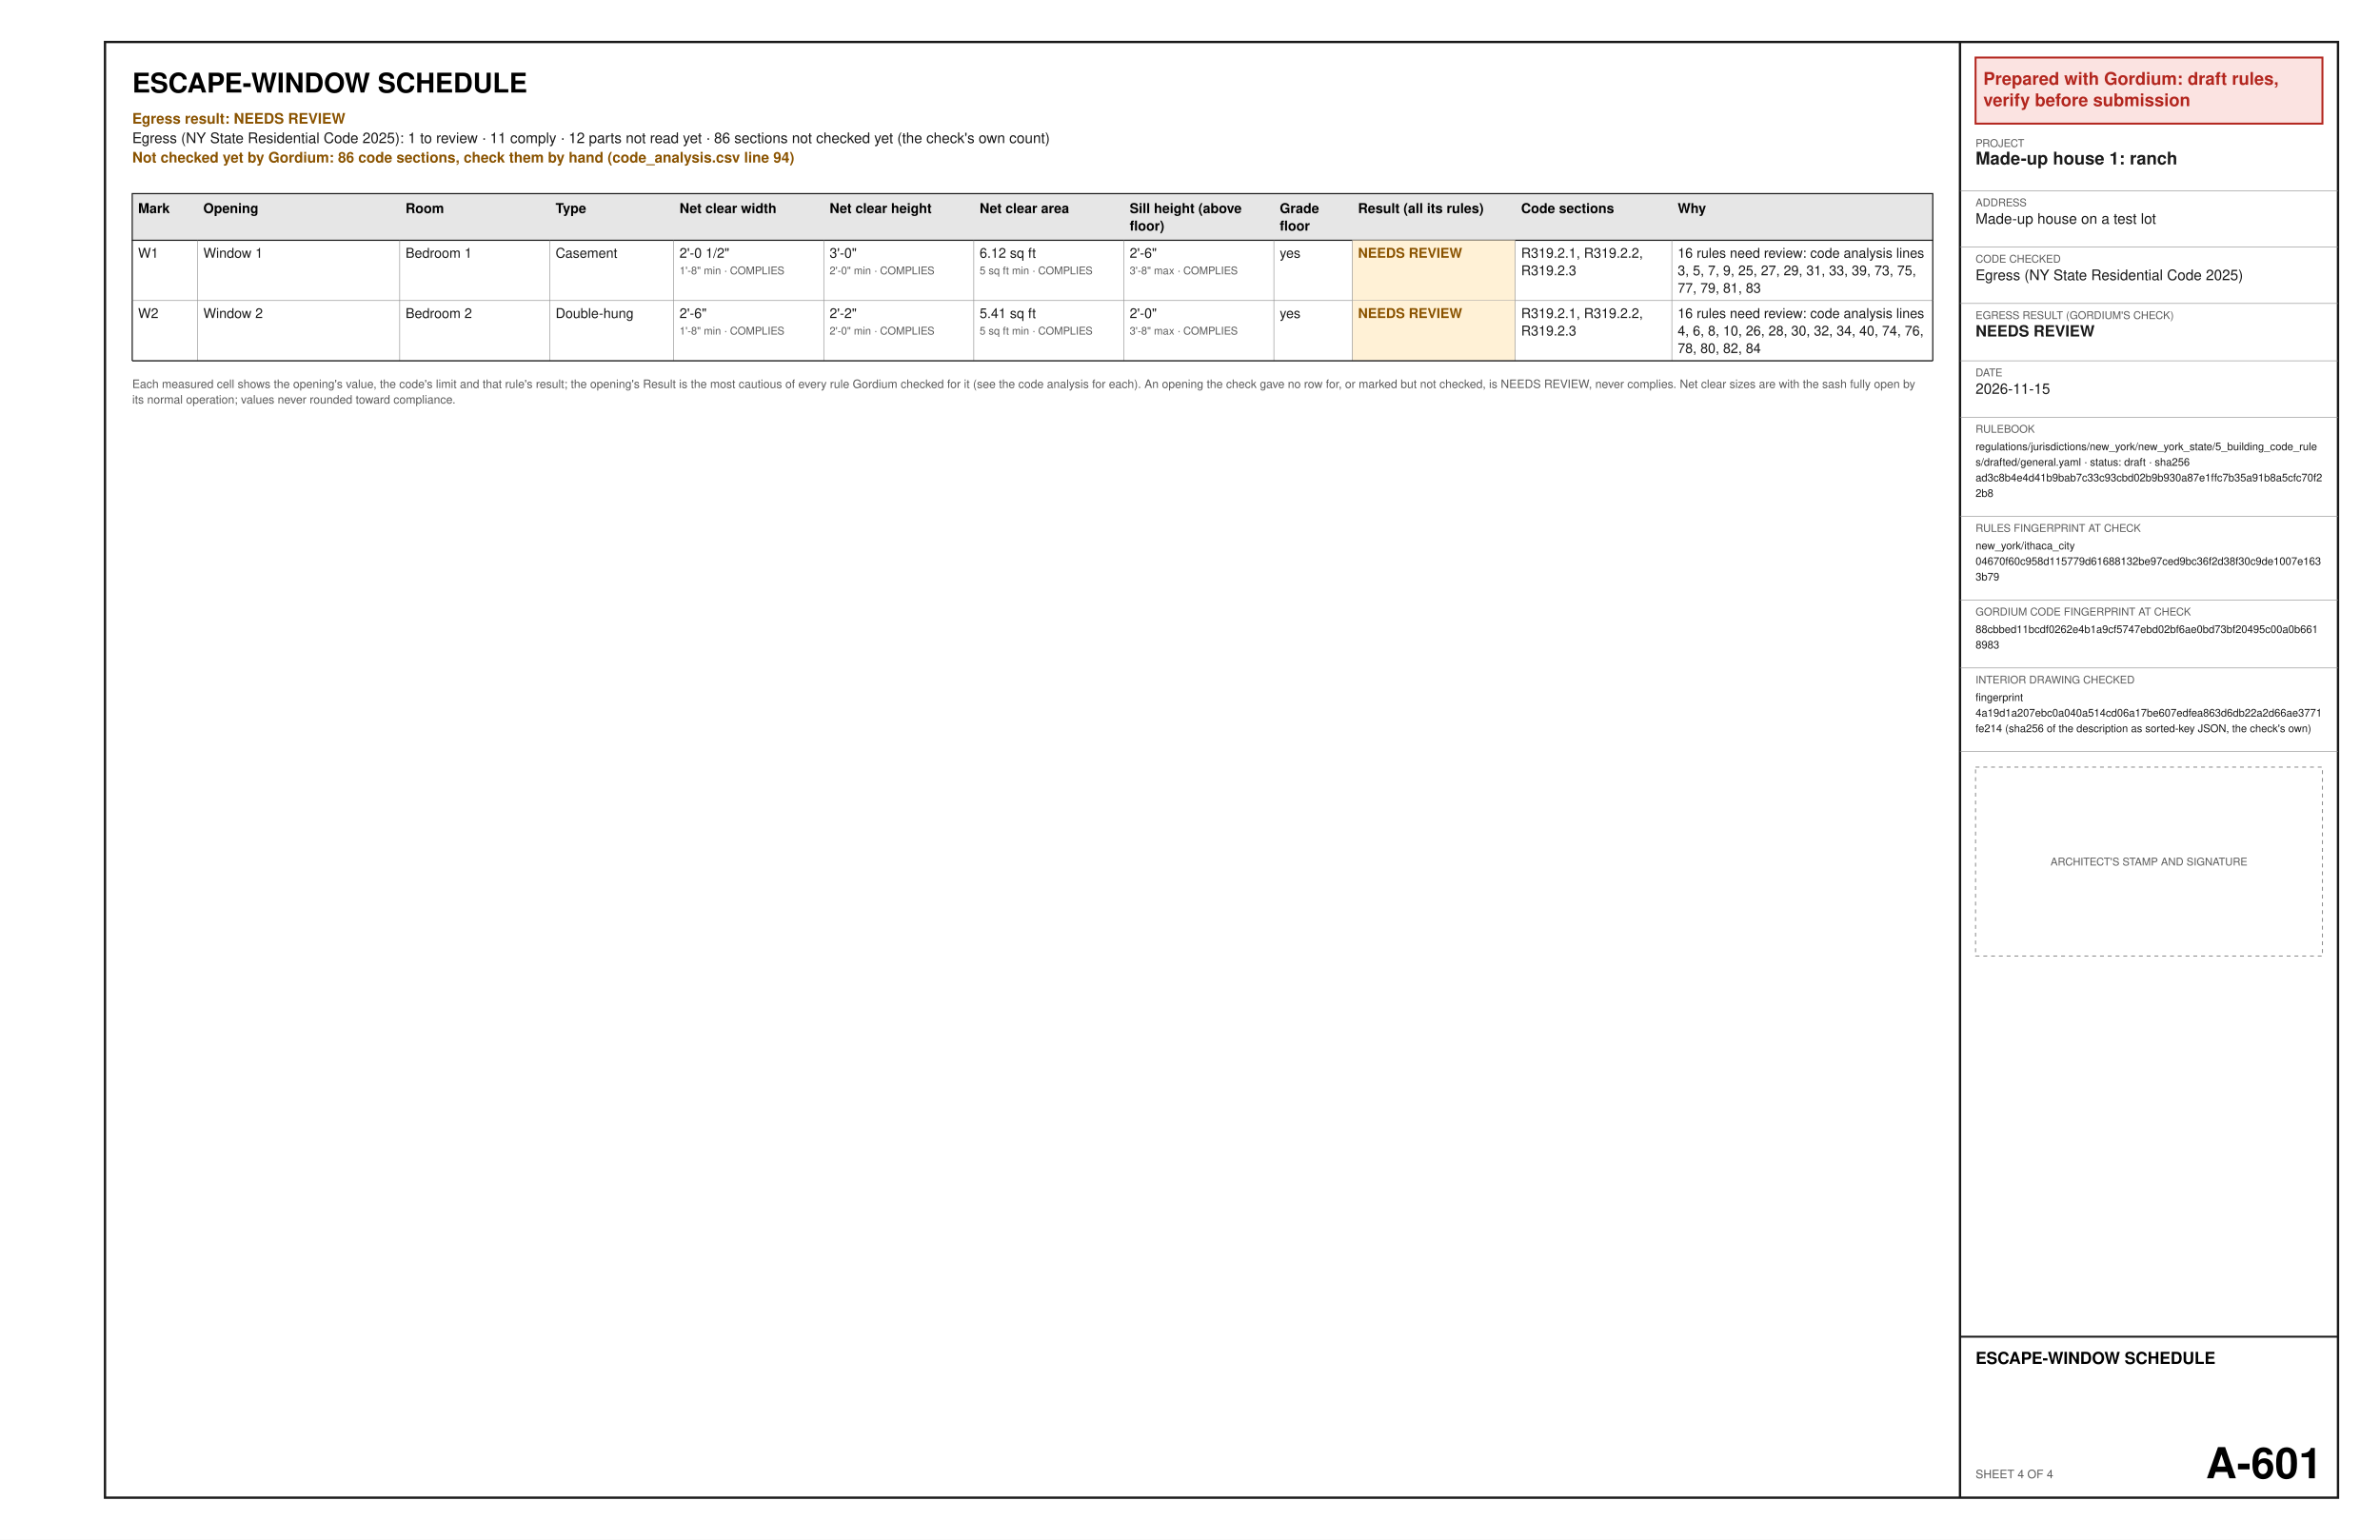
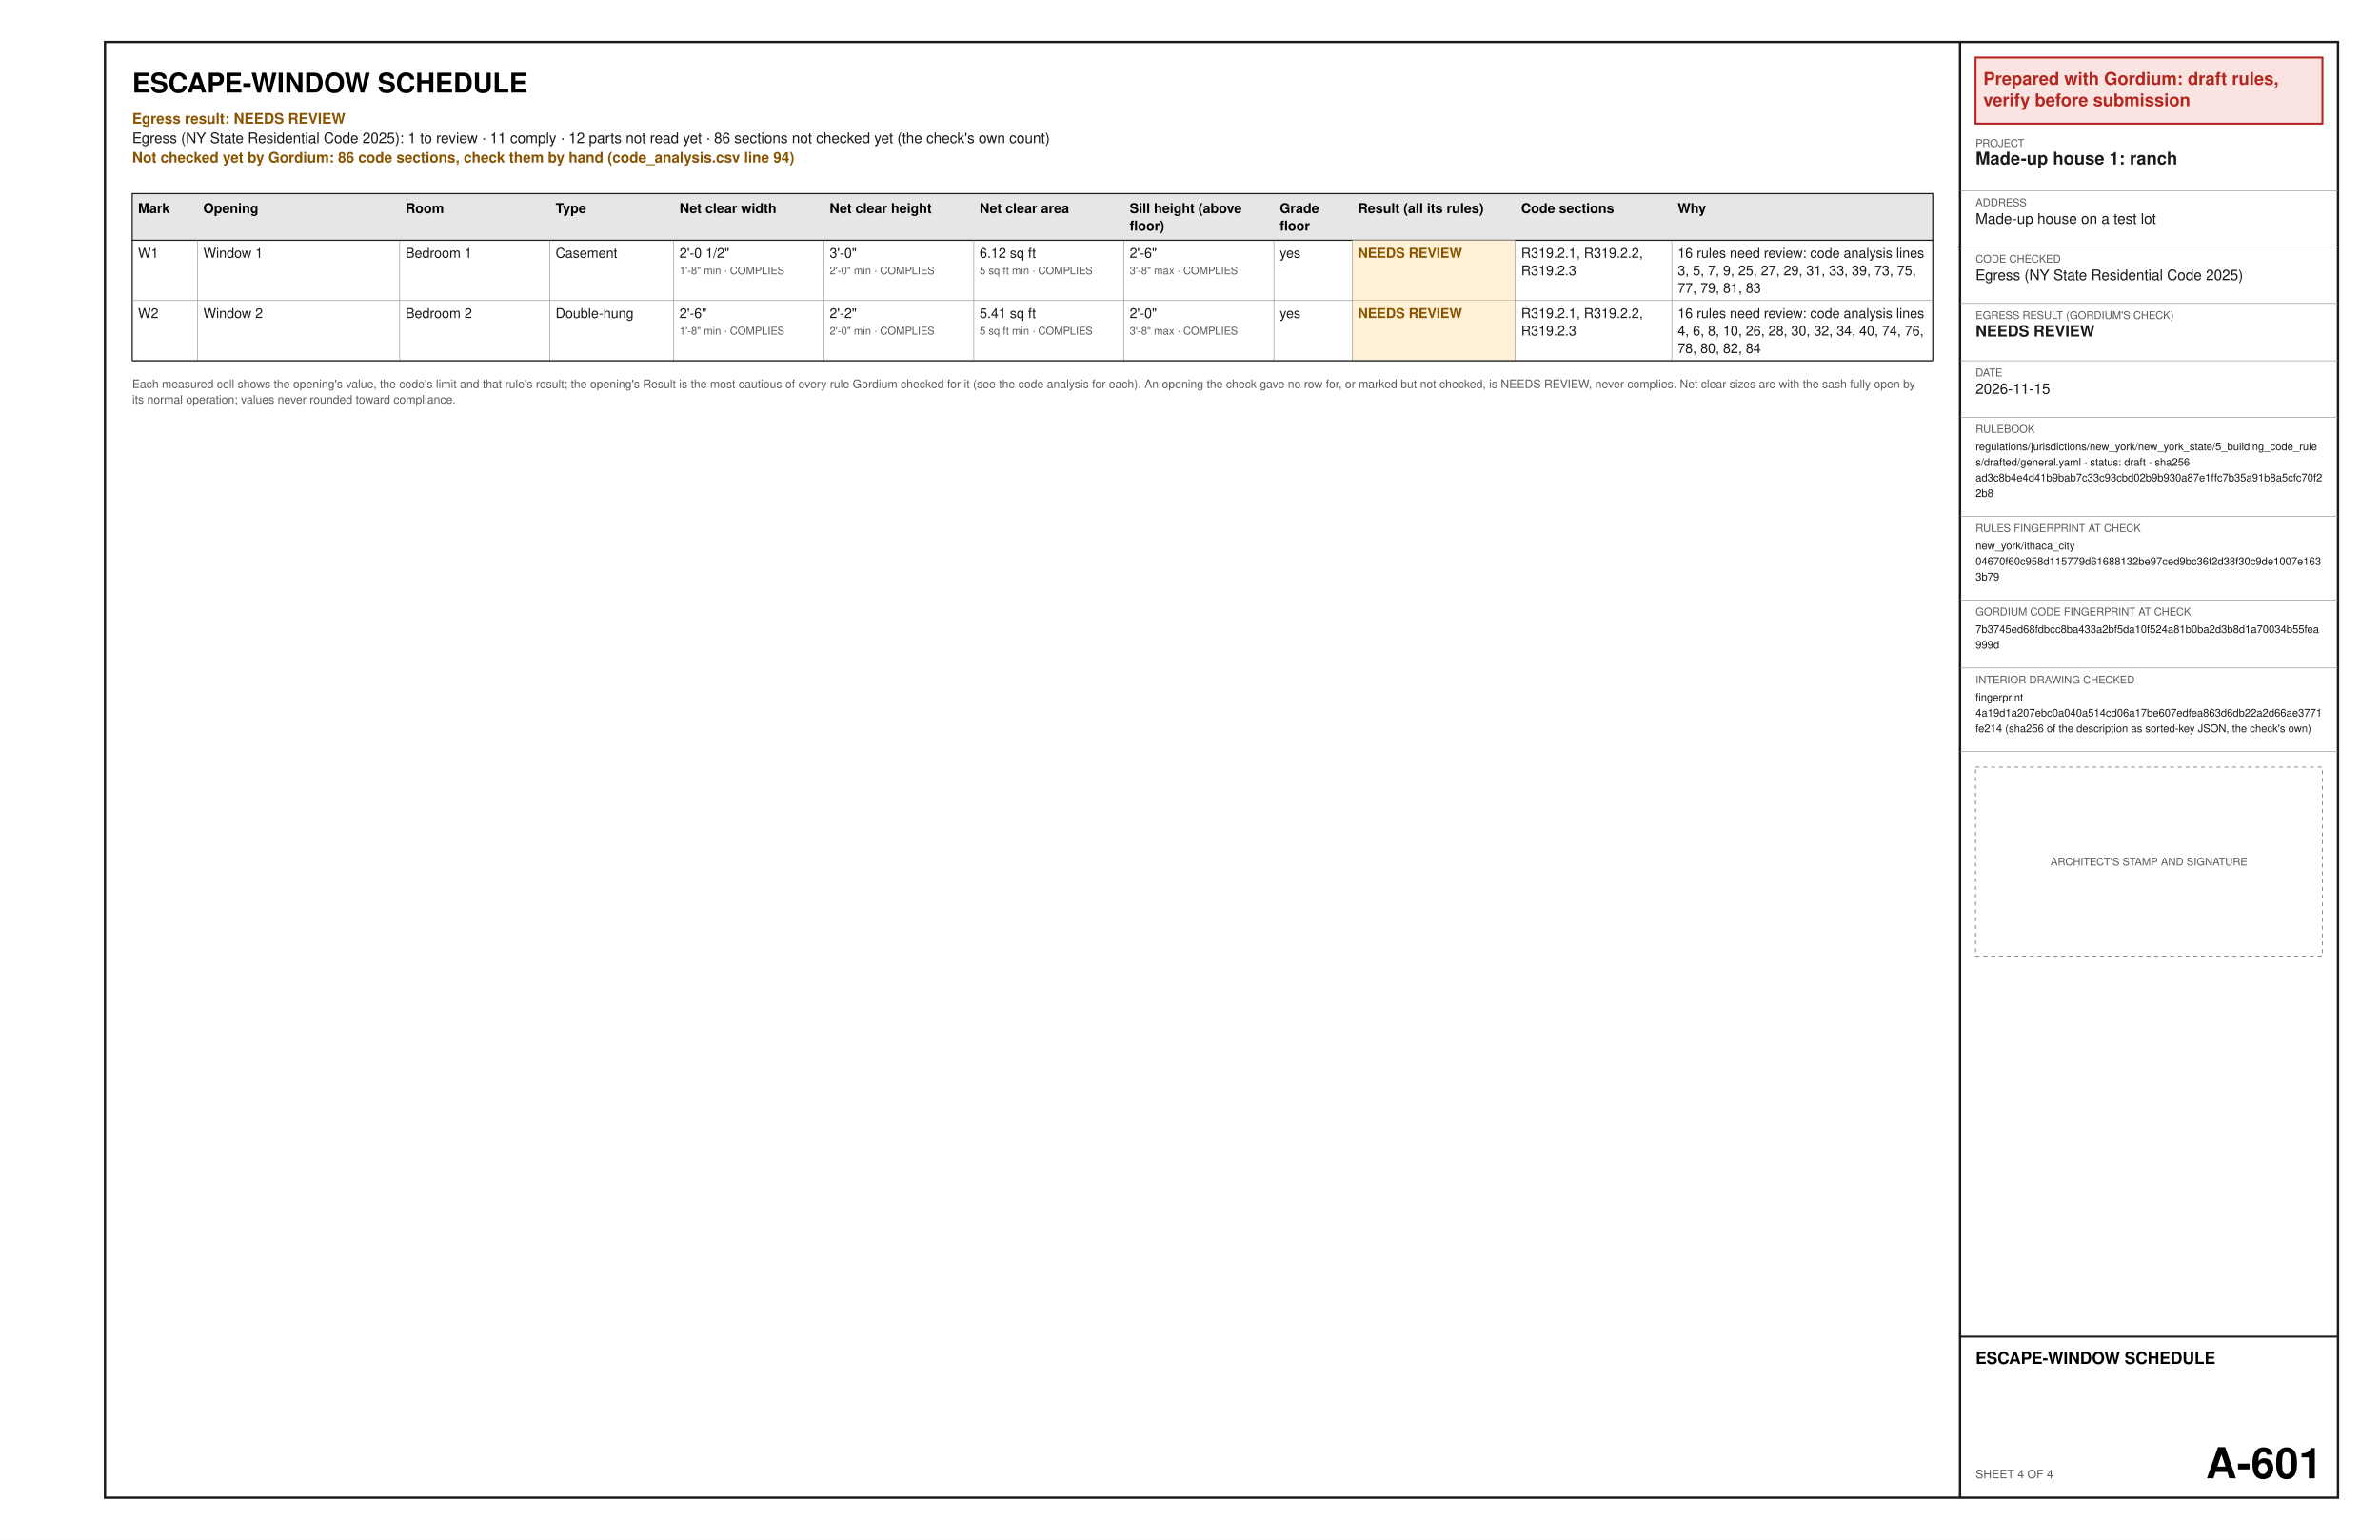
<svg xmlns="http://www.w3.org/2000/svg" width="17in" height="11in" viewBox="0 0 1224 792" font-family="Helvetica, Arial, sans-serif">
  <rect x="0" y="0" width="1224" height="792" fill="#ffffff" />
  <text x="68" y="47.6" font-size="14" font-weight="bold" text-anchor="start" fill="#000000" xml:space="preserve">ESCAPE-WINDOW SCHEDULE</text>
  <text x="68" y="63.6" font-size="7.5" font-weight="bold" text-anchor="start" fill="#8a5300" xml:space="preserve">Egress result: NEEDS REVIEW</text>
  <text x="68" y="73.6" font-size="7.5" text-anchor="start" fill="#1a1a1a" xml:space="preserve">Egress (NY State Residential Code 2025): 1 to review · 11 comply · 12 parts not read yet · 86 sections not checked yet (the check's own count)</text>
  <text x="68" y="83.6" font-size="7.5" font-weight="bold" text-anchor="start" fill="#8a5300" xml:space="preserve">Not checked yet by Gordium: 86 code sections, check them by hand (code_analysis.csv line 94)</text>
  <polygon points="68,99.6 994,99.6 994,123.6 68,123.6" fill="#e6e6e6" stroke="#1a1a1a" stroke-width="0.6" />
  <text x="71" y="109.6" font-size="7" font-weight="bold" text-anchor="start" fill="#000000" xml:space="preserve">Mark</text>
  <text x="104.55" y="109.6" font-size="7" font-weight="bold" text-anchor="start" fill="#000000" xml:space="preserve">Opening</text>
  <text x="208.56" y="109.6" font-size="7" font-weight="bold" text-anchor="start" fill="#000000" xml:space="preserve">Room</text>
  <text x="285.72" y="109.6" font-size="7" font-weight="bold" text-anchor="start" fill="#000000" xml:space="preserve">Type</text>
  <text x="349.47" y="109.6" font-size="7" font-weight="bold" text-anchor="start" fill="#000000" xml:space="preserve">Net clear width</text>
  <text x="426.64" y="109.6" font-size="7" font-weight="bold" text-anchor="start" fill="#000000" xml:space="preserve">Net clear height</text>
  <text x="503.8" y="109.6" font-size="7" font-weight="bold" text-anchor="start" fill="#000000" xml:space="preserve">Net clear area</text>
  <text x="580.97" y="109.6" font-size="7" font-weight="bold" text-anchor="start" fill="#000000" xml:space="preserve">Sill height (above</text>
  <text x="580.97" y="118.6" font-size="7" font-weight="bold" text-anchor="start" fill="#000000" xml:space="preserve">floor)</text>
  <text x="658.14" y="109.6" font-size="7" font-weight="bold" text-anchor="start" fill="#000000" xml:space="preserve">Grade</text>
  <text x="658.14" y="118.6" font-size="7" font-weight="bold" text-anchor="start" fill="#000000" xml:space="preserve">floor</text>
  <text x="698.4" y="109.6" font-size="7" font-weight="bold" text-anchor="start" fill="#000000" xml:space="preserve">Result (all its rules)</text>
  <text x="782.28" y="109.6" font-size="7" font-weight="bold" text-anchor="start" fill="#000000" xml:space="preserve">Code sections</text>
  <text x="862.8" y="109.6" font-size="7" font-weight="bold" text-anchor="start" fill="#000000" xml:space="preserve">Why</text>
  <text x="71" y="132.6" font-size="7" text-anchor="start" fill="#1a1a1a" xml:space="preserve">W1</text>
  <text x="104.55" y="132.6" font-size="7" text-anchor="start" fill="#1a1a1a" xml:space="preserve">Window 1</text>
  <text x="208.56" y="132.6" font-size="7" text-anchor="start" fill="#1a1a1a" xml:space="preserve">Bedroom 1</text>
  <text x="285.72" y="132.6" font-size="7" text-anchor="start" fill="#1a1a1a" xml:space="preserve">Casement</text>
  <text x="349.47" y="132.6" font-size="7" text-anchor="start" fill="#1a1a1a" xml:space="preserve">2'-0 1/2"</text>
  <text x="349.47" y="141.1" font-size="5.5" text-anchor="start" fill="#5a5a5a" xml:space="preserve">1'-8" min · COMPLIES</text>
  <text x="426.64" y="132.6" font-size="7" text-anchor="start" fill="#1a1a1a" xml:space="preserve">3'-0"</text>
  <text x="426.64" y="141.1" font-size="5.5" text-anchor="start" fill="#5a5a5a" xml:space="preserve">2'-0" min · COMPLIES</text>
  <text x="503.8" y="132.6" font-size="7" text-anchor="start" fill="#1a1a1a" xml:space="preserve">6.12 sq ft</text>
  <text x="503.8" y="141.1" font-size="5.5" text-anchor="start" fill="#5a5a5a" xml:space="preserve">5 sq ft min · COMPLIES</text>
  <text x="580.97" y="132.6" font-size="7" text-anchor="start" fill="#1a1a1a" xml:space="preserve">2'-6"</text>
  <text x="580.97" y="141.1" font-size="5.5" text-anchor="start" fill="#5a5a5a" xml:space="preserve">3'-8" max · COMPLIES</text>
  <text x="658.14" y="132.6" font-size="7" text-anchor="start" fill="#1a1a1a" xml:space="preserve">yes</text>
  <polygon points="695.4,123.6 779.28,123.6 779.28,154.6 695.4,154.6" fill="#fff1d6" />
  <text x="698.4" y="132.6" font-size="7" font-weight="bold" text-anchor="start" fill="#8a5300" xml:space="preserve">NEEDS REVIEW</text>
  <text x="782.28" y="132.6" font-size="7" text-anchor="start" fill="#1a1a1a" xml:space="preserve">R319.2.1, R319.2.2,</text>
  <text x="782.28" y="141.6" font-size="7" text-anchor="start" fill="#1a1a1a" xml:space="preserve">R319.2.3</text>
  <text x="862.8" y="132.6" font-size="7" text-anchor="start" fill="#1a1a1a" xml:space="preserve">16 rules need review: code analysis lines</text>
  <text x="862.8" y="141.6" font-size="7" text-anchor="start" fill="#1a1a1a" xml:space="preserve">3, 5, 7, 9, 25, 27, 29, 31, 33, 39, 73, 75,</text>
  <text x="862.8" y="150.6" font-size="7" text-anchor="start" fill="#1a1a1a" xml:space="preserve">77, 79, 81, 83</text>
  <line x1="68" y1="154.6" x2="994" y2="154.6" stroke="#8c8c8c" stroke-width="0.3" />
  <line x1="101.55" y1="123.6" x2="101.55" y2="154.6" stroke="#8c8c8c" stroke-width="0.3" />
  <line x1="205.56" y1="123.6" x2="205.56" y2="154.6" stroke="#8c8c8c" stroke-width="0.3" />
  <line x1="282.72" y1="123.6" x2="282.72" y2="154.6" stroke="#8c8c8c" stroke-width="0.3" />
  <line x1="346.47" y1="123.6" x2="346.47" y2="154.6" stroke="#8c8c8c" stroke-width="0.3" />
  <line x1="423.64" y1="123.6" x2="423.64" y2="154.6" stroke="#8c8c8c" stroke-width="0.3" />
  <line x1="500.8" y1="123.6" x2="500.8" y2="154.6" stroke="#8c8c8c" stroke-width="0.3" />
  <line x1="577.97" y1="123.6" x2="577.97" y2="154.6" stroke="#8c8c8c" stroke-width="0.3" />
  <line x1="655.14" y1="123.6" x2="655.14" y2="154.6" stroke="#8c8c8c" stroke-width="0.3" />
  <line x1="695.4" y1="123.6" x2="695.4" y2="154.6" stroke="#8c8c8c" stroke-width="0.3" />
  <line x1="779.28" y1="123.6" x2="779.28" y2="154.6" stroke="#8c8c8c" stroke-width="0.3" />
  <line x1="859.8" y1="123.6" x2="859.8" y2="154.6" stroke="#8c8c8c" stroke-width="0.3" />
  <line x1="68" y1="123.6" x2="68" y2="154.6" stroke="#1a1a1a" stroke-width="0.6" />
  <line x1="994" y1="123.6" x2="994" y2="154.6" stroke="#1a1a1a" stroke-width="0.6" />
  <text x="71" y="163.6" font-size="7" text-anchor="start" fill="#1a1a1a" xml:space="preserve">W2</text>
  <text x="104.55" y="163.6" font-size="7" text-anchor="start" fill="#1a1a1a" xml:space="preserve">Window 2</text>
  <text x="208.56" y="163.6" font-size="7" text-anchor="start" fill="#1a1a1a" xml:space="preserve">Bedroom 2</text>
  <text x="285.72" y="163.6" font-size="7" text-anchor="start" fill="#1a1a1a" xml:space="preserve">Double-hung</text>
  <text x="349.47" y="163.6" font-size="7" text-anchor="start" fill="#1a1a1a" xml:space="preserve">2'-6"</text>
  <text x="349.47" y="172.1" font-size="5.5" text-anchor="start" fill="#5a5a5a" xml:space="preserve">1'-8" min · COMPLIES</text>
  <text x="426.64" y="163.6" font-size="7" text-anchor="start" fill="#1a1a1a" xml:space="preserve">2'-2"</text>
  <text x="426.64" y="172.1" font-size="5.5" text-anchor="start" fill="#5a5a5a" xml:space="preserve">2'-0" min · COMPLIES</text>
  <text x="503.8" y="163.6" font-size="7" text-anchor="start" fill="#1a1a1a" xml:space="preserve">5.41 sq ft</text>
  <text x="503.8" y="172.1" font-size="5.5" text-anchor="start" fill="#5a5a5a" xml:space="preserve">5 sq ft min · COMPLIES</text>
  <text x="580.97" y="163.6" font-size="7" text-anchor="start" fill="#1a1a1a" xml:space="preserve">2'-0"</text>
  <text x="580.97" y="172.1" font-size="5.5" text-anchor="start" fill="#5a5a5a" xml:space="preserve">3'-8" max · COMPLIES</text>
  <text x="658.14" y="163.6" font-size="7" text-anchor="start" fill="#1a1a1a" xml:space="preserve">yes</text>
  <polygon points="695.4,154.6 779.28,154.6 779.28,185.6 695.4,185.6" fill="#fff1d6" />
  <text x="698.4" y="163.6" font-size="7" font-weight="bold" text-anchor="start" fill="#8a5300" xml:space="preserve">NEEDS REVIEW</text>
  <text x="782.28" y="163.6" font-size="7" text-anchor="start" fill="#1a1a1a" xml:space="preserve">R319.2.1, R319.2.2,</text>
  <text x="782.28" y="172.6" font-size="7" text-anchor="start" fill="#1a1a1a" xml:space="preserve">R319.2.3</text>
  <text x="862.8" y="163.6" font-size="7" text-anchor="start" fill="#1a1a1a" xml:space="preserve">16 rules need review: code analysis lines</text>
  <text x="862.8" y="172.6" font-size="7" text-anchor="start" fill="#1a1a1a" xml:space="preserve">4, 6, 8, 10, 26, 28, 30, 32, 34, 40, 74, 76,</text>
  <text x="862.8" y="181.6" font-size="7" text-anchor="start" fill="#1a1a1a" xml:space="preserve">78, 80, 82, 84</text>
  <line x1="68" y1="185.6" x2="994" y2="185.6" stroke="#8c8c8c" stroke-width="0.3" />
  <line x1="101.55" y1="154.6" x2="101.55" y2="185.6" stroke="#8c8c8c" stroke-width="0.3" />
  <line x1="205.56" y1="154.6" x2="205.56" y2="185.6" stroke="#8c8c8c" stroke-width="0.3" />
  <line x1="282.72" y1="154.6" x2="282.72" y2="185.6" stroke="#8c8c8c" stroke-width="0.3" />
  <line x1="346.47" y1="154.6" x2="346.47" y2="185.6" stroke="#8c8c8c" stroke-width="0.3" />
  <line x1="423.64" y1="154.6" x2="423.64" y2="185.6" stroke="#8c8c8c" stroke-width="0.3" />
  <line x1="500.8" y1="154.6" x2="500.8" y2="185.6" stroke="#8c8c8c" stroke-width="0.3" />
  <line x1="577.97" y1="154.6" x2="577.97" y2="185.6" stroke="#8c8c8c" stroke-width="0.3" />
  <line x1="655.14" y1="154.6" x2="655.14" y2="185.6" stroke="#8c8c8c" stroke-width="0.3" />
  <line x1="695.4" y1="154.6" x2="695.4" y2="185.6" stroke="#8c8c8c" stroke-width="0.3" />
  <line x1="779.28" y1="154.6" x2="779.28" y2="185.6" stroke="#8c8c8c" stroke-width="0.3" />
  <line x1="859.8" y1="154.6" x2="859.8" y2="185.6" stroke="#8c8c8c" stroke-width="0.3" />
  <line x1="68" y1="154.6" x2="68" y2="185.6" stroke="#1a1a1a" stroke-width="0.6" />
  <line x1="994" y1="154.6" x2="994" y2="185.6" stroke="#1a1a1a" stroke-width="0.6" />
  <line x1="68" y1="185.6" x2="994" y2="185.6" stroke="#1a1a1a" stroke-width="0.6" />
  <text x="68" y="199.6" font-size="6" text-anchor="start" fill="#5a5a5a" xml:space="preserve">Each measured cell shows the opening's value, the code's limit and that rule's result; the opening's Result is the most cautious of every rule Gordium checked for it (see the code analysis for each). An opening the check gave no row for, or marked but not checked, is NEEDS REVIEW, never complies. Net clear sizes are with the sash fully open by</text>
  <text x="68" y="207.6" font-size="6" text-anchor="start" fill="#5a5a5a" xml:space="preserve">its normal operation; values never rounded toward compliance.</text>
  <polygon points="54,21.6 1202.4,21.6 1202.4,770.4 54,770.4" fill="none" stroke="#1a1a1a" stroke-width="1.2" />
  <line x1="1008" y1="21.6" x2="1008" y2="770.4" stroke="#1a1a1a" stroke-width="1.2" />
  <polygon points="1016,29.6 1194.4,29.6 1194.4,63.6 1016,63.6" fill="#fbe3e1" stroke="#b3261e" stroke-width="1" />
  <text x="1020" y="43.6" font-size="9" font-weight="bold" text-anchor="start" fill="#b3261e" xml:space="preserve">Prepared with Gordium: draft rules,</text>
  <text x="1020" y="54.6" font-size="9" font-weight="bold" text-anchor="start" fill="#b3261e" xml:space="preserve">verify before submission</text>
  <text x="1016" y="75.6" font-size="5.5" text-anchor="start" fill="#5a5a5a" xml:space="preserve">PROJECT</text>
  <text x="1016" y="84.6" font-size="9" font-weight="bold" text-anchor="start" fill="#1a1a1a" xml:space="preserve">Made-up house 1: ranch</text>
  <line x1="1008" y1="98.1" x2="1202.4" y2="98.1" stroke="#8c8c8c" stroke-width="0.3" />
  <text x="1016" y="106.1" font-size="5.5" text-anchor="start" fill="#5a5a5a" xml:space="preserve">ADDRESS</text>
  <text x="1016" y="115.1" font-size="7.5" text-anchor="start" fill="#1a1a1a" xml:space="preserve">Made-up house on a test lot</text>
  <line x1="1008" y1="127.1" x2="1202.4" y2="127.1" stroke="#8c8c8c" stroke-width="0.3" />
  <text x="1016" y="135.1" font-size="5.5" text-anchor="start" fill="#5a5a5a" xml:space="preserve">CODE CHECKED</text>
  <text x="1016" y="144.1" font-size="7.5" text-anchor="start" fill="#1a1a1a" xml:space="preserve">Egress (NY State Residential Code 2025)</text>
  <line x1="1008" y1="156.1" x2="1202.4" y2="156.1" stroke="#8c8c8c" stroke-width="0.3" />
  <text x="1016" y="164.1" font-size="5.5" text-anchor="start" fill="#5a5a5a" xml:space="preserve">EGRESS RESULT (GORDIUM'S CHECK)</text>
  <text x="1016" y="173.1" font-size="8" font-weight="bold" text-anchor="start" fill="#1a1a1a" xml:space="preserve">NEEDS REVIEW</text>
  <line x1="1008" y1="185.6" x2="1202.4" y2="185.6" stroke="#8c8c8c" stroke-width="0.3" />
  <text x="1016" y="193.6" font-size="5.5" text-anchor="start" fill="#5a5a5a" xml:space="preserve">DATE</text>
  <text x="1016" y="202.6" font-size="7.5" text-anchor="start" fill="#1a1a1a" xml:space="preserve">2026-11-15</text>
  <line x1="1008" y1="214.6" x2="1202.4" y2="214.6" stroke="#8c8c8c" stroke-width="0.3" />
  <text x="1016" y="222.6" font-size="5.5" text-anchor="start" fill="#5a5a5a" xml:space="preserve">RULEBOOK</text>
  <text x="1016" y="231.6" font-size="5.5" text-anchor="start" fill="#1a1a1a" xml:space="preserve">regulations/jurisdictions/new_york/new_york_state/5_building_code_rule</text>
  <text x="1016" y="239.6" font-size="5.5" text-anchor="start" fill="#1a1a1a" xml:space="preserve">s/drafted/general.yaml · status: draft · sha256</text>
  <text x="1016" y="247.6" font-size="5.5" text-anchor="start" fill="#1a1a1a" xml:space="preserve">ad3c8b4e4d41b9bab7c33c93cbd02b9b930a87e1ffc7b35a91b8a5cfc70f2</text>
  <text x="1016" y="255.6" font-size="5.5" text-anchor="start" fill="#1a1a1a" xml:space="preserve">2b8</text>
  <line x1="1008" y1="265.6" x2="1202.4" y2="265.6" stroke="#8c8c8c" stroke-width="0.3" />
  <text x="1016" y="273.6" font-size="5.5" text-anchor="start" fill="#5a5a5a" xml:space="preserve">RULES FINGERPRINT AT CHECK</text>
  <text x="1016" y="282.6" font-size="5.5" text-anchor="start" fill="#1a1a1a" xml:space="preserve">new_york/ithaca_city</text>
  <text x="1016" y="290.6" font-size="5.5" text-anchor="start" fill="#1a1a1a" xml:space="preserve">04670f60c958d115779d61688132be97ced9bc36f2d38f30c9de1007e163</text>
  <text x="1016" y="298.6" font-size="5.5" text-anchor="start" fill="#1a1a1a" xml:space="preserve">3b79</text>
  <line x1="1008" y1="308.6" x2="1202.4" y2="308.6" stroke="#8c8c8c" stroke-width="0.3" />
  <text x="1016" y="316.6" font-size="5.5" text-anchor="start" fill="#5a5a5a" xml:space="preserve">GORDIUM CODE FINGERPRINT AT CHECK</text>
-   <text x="1016" y="325.6" font-size="5.5" text-anchor="start" fill="#1a1a1a" xml:space="preserve">88cbbed11bcdf0262e4b1a9cf5747ebd02bf6ae0bd73bf20495c00a0b661</text>
-   <text x="1016" y="333.6" font-size="5.5" text-anchor="start" fill="#1a1a1a" xml:space="preserve">8983</text>
+   <text x="1016" y="325.6" font-size="5.5" text-anchor="start" fill="#1a1a1a" xml:space="preserve">7b3745ed68fdbcc8ba433a2bf5da10f524a81b0ba2d3b8d1a70034b55fea</text>
+   <text x="1016" y="333.6" font-size="5.5" text-anchor="start" fill="#1a1a1a" xml:space="preserve">999d</text>
  <line x1="1008" y1="343.6" x2="1202.4" y2="343.6" stroke="#8c8c8c" stroke-width="0.3" />
  <text x="1016" y="351.6" font-size="5.5" text-anchor="start" fill="#5a5a5a" xml:space="preserve">INTERIOR DRAWING CHECKED</text>
  <text x="1016" y="360.6" font-size="5.5" text-anchor="start" fill="#1a1a1a" xml:space="preserve">fingerprint</text>
  <text x="1016" y="368.6" font-size="5.5" text-anchor="start" fill="#1a1a1a" xml:space="preserve">4a19d1a207ebc0a040a514cd06a17be607edfea863d6db22a2d66ae3771</text>
  <text x="1016" y="376.6" font-size="5.5" text-anchor="start" fill="#1a1a1a" xml:space="preserve">fe214 (sha256 of the description as sorted-key JSON, the check's own)</text>
  <line x1="1008" y1="386.6" x2="1202.4" y2="386.6" stroke="#8c8c8c" stroke-width="0.3" />
  <polygon points="1016,394.6 1194.4,394.6 1194.4,491.8 1016,491.8" fill="none" stroke="#8c8c8c" stroke-width="0.5" stroke-dasharray="2 2" />
  <text x="1105.2" y="445.2" font-size="5.5" text-anchor="middle" fill="#5a5a5a" xml:space="preserve">ARCHITECT'S STAMP AND SIGNATURE</text>
  <line x1="1008" y1="687.6" x2="1202.4" y2="687.6" stroke="#1a1a1a" stroke-width="1" />
  <text x="1016" y="701.6" font-size="8.5" font-weight="bold" text-anchor="start" fill="#000000" xml:space="preserve">ESCAPE-WINDOW SCHEDULE</text>
  <text x="1016" y="760.4" font-size="6" text-anchor="start" fill="#5a5a5a" xml:space="preserve">SHEET 4 OF 4</text>
  <text x="1194.4" y="760.4" font-size="22" font-weight="bold" text-anchor="end" fill="#000000" xml:space="preserve">A-601</text>
</svg>
